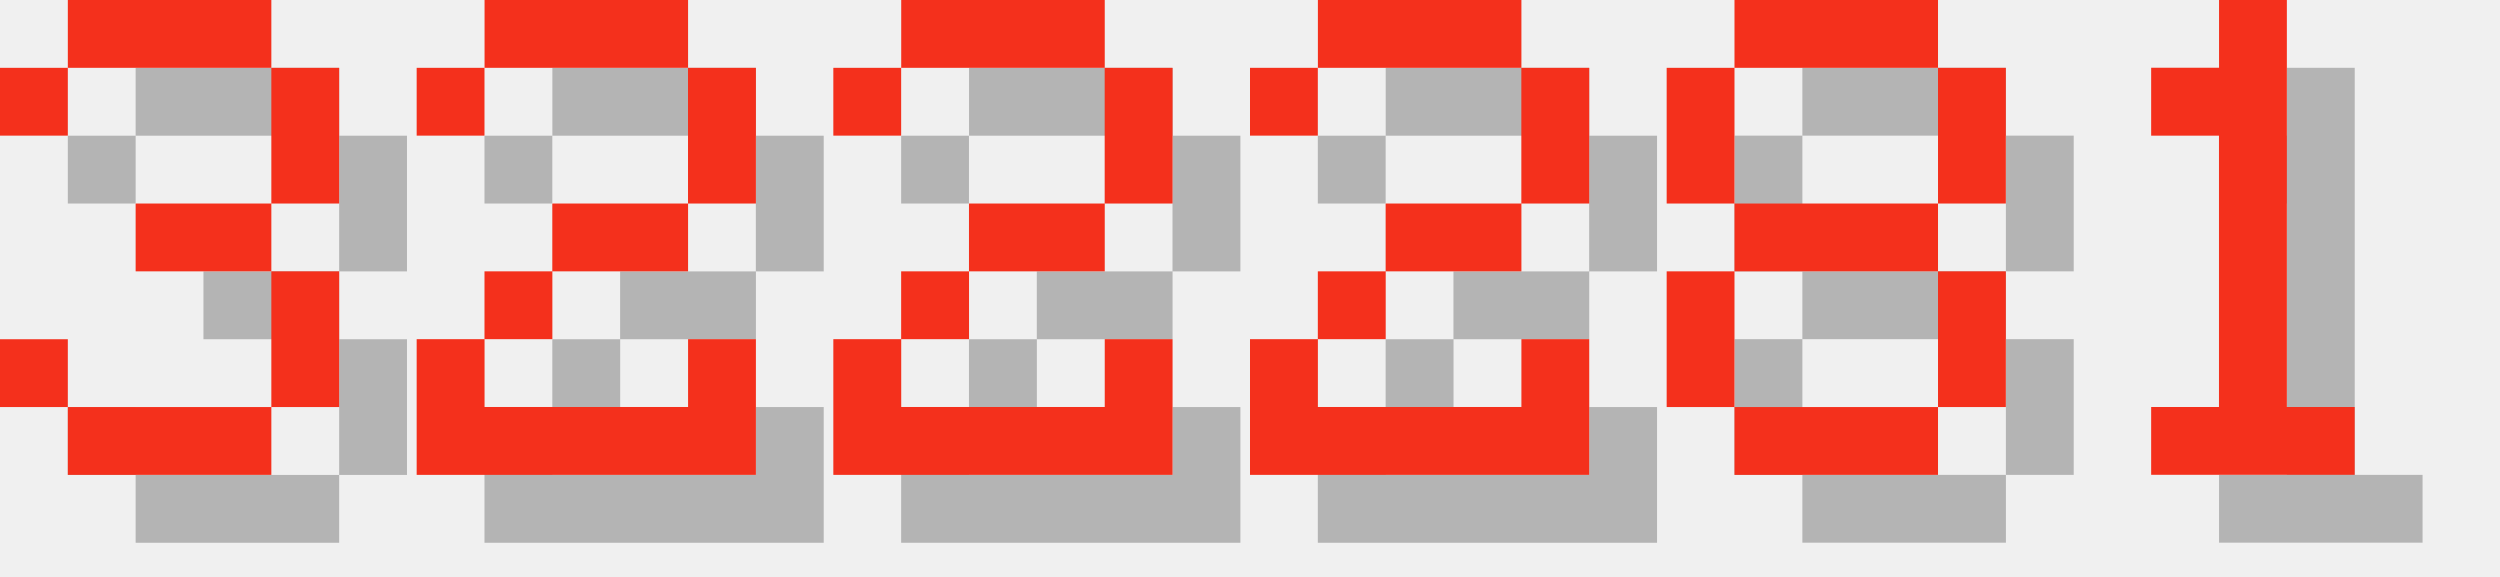
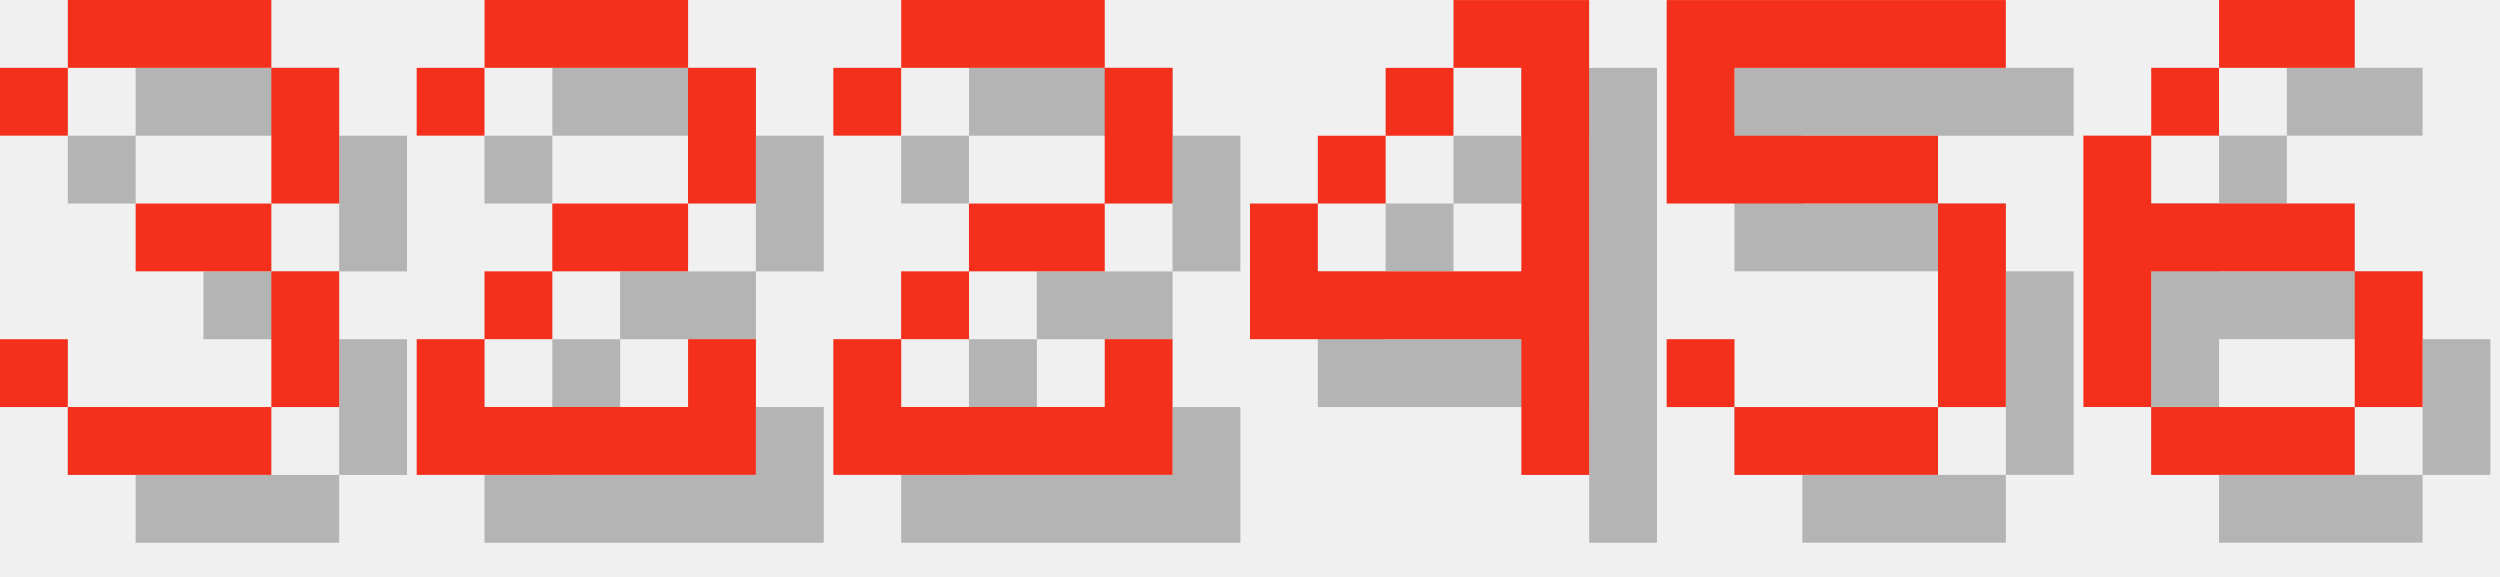
<svg xmlns="http://www.w3.org/2000/svg" version="1.1" width="156.0" height="36">
  <style>
        .text-foreground {
            fill: #F4301C;
        }
        .text-shadow {
            fill: #000000;
            fill-opacity: 0.25;
        }
    </style>
  <g class="digit" id="digit_3" transform="translate(0.0, 0), scale(4)">
    <path id="digit_3_shadow" class="text-shadow" d="m1.058 2.117v1.058h1.058v-1.058h3.175v2.117h-2.117v1.058h2.117v2.117h-3.175v-1.058h-1.058v1.058h1.058v1.058h3.175v-1.058h1.058v-2.117h-1.058v-1.058h1.058v-2.117h-1.058v-1.058h-3.175v1.058h-1.058z" fill-opacity=".5" style="paint-order:stroke fill markers" />
    <path id="digit_3_fg" class="text-foreground" d="m0 1.058v1.058h1.058v-1.058h3.175v2.117h-2.117v1.058h2.117v2.117h-3.175v-1.058h-1.058v1.058h1.058v1.058h3.175v-1.058h1.058v-2.117h-1.058v-1.058h1.058v-2.117h-1.058v-1.058h-3.175v1.058h-1.058z" fill="#fff" style="paint-order:stroke fill markers" />
  </g>
  <g class="digit" id="digit_2" transform="translate(26.0, 0), scale(4)">
    <path id="digit_2_shadow" class="text-shadow" d="m1.058 2.117v1.058h1.058v-1.058h3.175v2.117h-2.117v1.058h-1.058v1.058h-1.058v2.117h5.292v-2.117h-1.058v1.058h-3.175v-1.058h1.058v-1.058h2.117v-1.058h1.058v-2.117h-1.058v-1.058h-3.175v1.058h-1.058z" fill-opacity=".5" style="paint-order:stroke fill markers" />
    <path id="digit_2_fg" class="text-foreground" d="m0 1.058v1.058h1.058v-1.058h3.175v2.117h-2.117v1.058h-1.058v1.058h-1.058v2.117h5.292v-2.117h-1.058v1.058h-3.175v-1.058h1.058v-1.058h2.117v-1.058h1.058v-2.117h-1.058v-1.058h-3.175v1.058h-1.058z" fill="#fff" style="paint-order:stroke fill markers" />
  </g>
  <g class="digit" id="digit_2" transform="translate(52.0, 0), scale(4)">
    <path id="digit_2_shadow" class="text-shadow" d="m1.058 2.117v1.058h1.058v-1.058h3.175v2.117h-2.117v1.058h-1.058v1.058h-1.058v2.117h5.292v-2.117h-1.058v1.058h-3.175v-1.058h1.058v-1.058h2.117v-1.058h1.058v-2.117h-1.058v-1.058h-3.175v1.058h-1.058z" fill-opacity=".5" style="paint-order:stroke fill markers" />
    <path id="digit_2_fg" class="text-foreground" d="m0 1.058v1.058h1.058v-1.058h3.175v2.117h-2.117v1.058h-1.058v1.058h-1.058v2.117h5.292v-2.117h-1.058v1.058h-3.175v-1.058h1.058v-1.058h2.117v-1.058h1.058v-2.117h-1.058v-1.058h-3.175v1.058h-1.058z" fill="#fff" style="paint-order:stroke fill markers" />
  </g>
-   <g class="digit" id="digit_2" transform="translate(78.0, 0), scale(4)">
-     <path id="digit_2_shadow" class="text-shadow" d="m1.058 2.117v1.058h1.058v-1.058h3.175v2.117h-2.117v1.058h-1.058v1.058h-1.058v2.117h5.292v-2.117h-1.058v1.058h-3.175v-1.058h1.058v-1.058h2.117v-1.058h1.058v-2.117h-1.058v-1.058h-3.175v1.058h-1.058z" fill-opacity=".5" style="paint-order:stroke fill markers" />
-     <path id="digit_2_fg" class="text-foreground" d="m0 1.058v1.058h1.058v-1.058h3.175v2.117h-2.117v1.058h-1.058v1.058h-1.058v2.117h5.292v-2.117h-1.058v1.058h-3.175v-1.058h1.058v-1.058h2.117v-1.058h1.058v-2.117h-1.058v-1.058h-3.175v1.058h-1.058z" fill="#fff" style="paint-order:stroke fill markers" />
+   <g class="digit" id="digit_4" transform="translate(78.0, 0), scale(4)">
+     <path id="digit_4_shadow" class="text-shadow" d="m4.233 1.058v1.058h1.058v3.175h-3.175v-1.058h-1.058v2.117h4.233v2.117h1.058v-7.408h-2.117zm-2.117 3.175h1.058v-1.058h-1.058v1.058zm1.058-1.058h1.058v-1.058h-1.058v1.058z" fill-opacity=".5" style="paint-order:stroke fill markers" />
+     <path id="digit_4_fg" class="text-foreground" d="m3.175 0v1.058h1.058v3.175h-3.175v-1.058h-1.058v2.117h4.233v2.117h1.058v-7.408h-2.117zm-2.117 3.175h1.058v-1.058h-1.058v1.058zm1.058-1.058h1.058v-1.058h-1.058v1.058z" fill="#fff" style="paint-order:stroke fill markers" />
  </g>
-   <g class="digit" id="digit_8" transform="translate(104.0, 0), scale(4)">
-     <path id="digit_8_shadow" class="text-shadow" d="m2.117 1.058v1.058h3.175v-1.058h-3.175zm3.175 1.058v2.117h1.058v-2.117h-1.058zm0 2.117h-3.175v1.058h3.175v-1.058zm0 1.058v2.117h1.058v-2.117h-1.058zm0 2.117h-3.175v1.058h3.175v-1.058zm-3.175 0v-2.117h-1.058v2.117h1.058zm0-3.175v-2.117h-1.058v2.117h1.058z" fill-opacity=".5" style="paint-order:stroke fill markers" />
-     <path id="digit_8_fg" class="text-foreground" d="m1.058 0v1.058h3.175v-1.058h-3.175zm3.175 1.058v2.117h1.058v-2.117h-1.058zm0 2.117h-3.175v1.058h3.175v-1.058zm0 1.058v2.117h1.058v-2.117h-1.058zm0 2.117h-3.175v1.058h3.175v-1.058zm-3.175 0v-2.117h-1.058v2.117h1.058zm0-3.175v-2.117h-1.058v2.117h1.058z" fill="#fff" style="paint-order:stroke fill markers" />
+   <g class="digit" id="digit_5" transform="translate(104.0, 0), scale(4)">
+     <path id="digit_5_shadow" class="text-shadow" d="m1.058 1.058v3.175h4.233v3.175h-3.175v-1.058h-1.058v1.058h1.058v1.058h3.175v-1.058h1.058v-3.175h-1.058v-1.058h-3.175v-1.058h4.233v-1.058h-5.292z" fill-opacity=".5" style="paint-order:stroke fill markers" />
+     <path id="digit_5_fg" class="text-foreground" d="m0 0v3.175h4.233v3.175h-3.175v-1.058h-1.058v1.058h1.058v1.058h3.175v-1.058h1.058v-3.175h-1.058v-1.058h-3.175v-1.058h4.233v-1.058h-5.292z" fill="#fff" style="paint-order:stroke fill markers" />
  </g>
-   <g class="digit" id="digit_1" transform="translate(130.0, 0), scale(4)">
-     <path id="digit_1_shadow" class="text-shadow" d="m2.117 2.117v1.058h1.058v4.233h-1.058v1.058h3.175v-1.058h-1.058v-6.35h-1.058v1.058h-1.058z" fill-opacity=".5" style="paint-order:stroke fill markers" />
-     <path id="digit_1_fg" class="text-foreground" d="m1.058 1.058v1.058h1.058v4.233h-1.058v1.058h3.175v-1.058h-1.058v-6.35h-1.058v1.058h-1.058z" fill="#fff" style="paint-order:stroke fill markers" />
+   <g class="digit" id="digit_6" transform="translate(130.0, 0), scale(4)">
+     <path id="digit_6_shadow" class="text-shadow" d="m3.175 1.058v1.058h2.117v-1.058h-2.117zm0 1.058h-1.058v1.058h1.058v-1.058zm-1.058 1.058h-1.058v4.233h1.058v-2.117h3.175v-1.058h-3.175v-1.058zm3.175 2.117v2.117h1.058v-2.117h-1.058zm0 2.117h-3.175v1.058h3.175v-1.058z" fill-opacity=".5" style="paint-order:stroke fill markers" />
+     <path id="digit_6_fg" class="text-foreground" d="m2.117 0v1.058h2.117v-1.058h-2.117zm0 1.058h-1.058v1.058h1.058v-1.058zm-1.058 1.058h-1.058v4.233h1.058v-2.117h3.175v-1.058h-3.175v-1.058zm3.175 2.117v2.117h1.058v-2.117h-1.058zm0 2.117h-3.175v1.058h3.175v-1.058z" fill="#fff" style="paint-order:stroke fill markers" />
  </g>
</svg>
